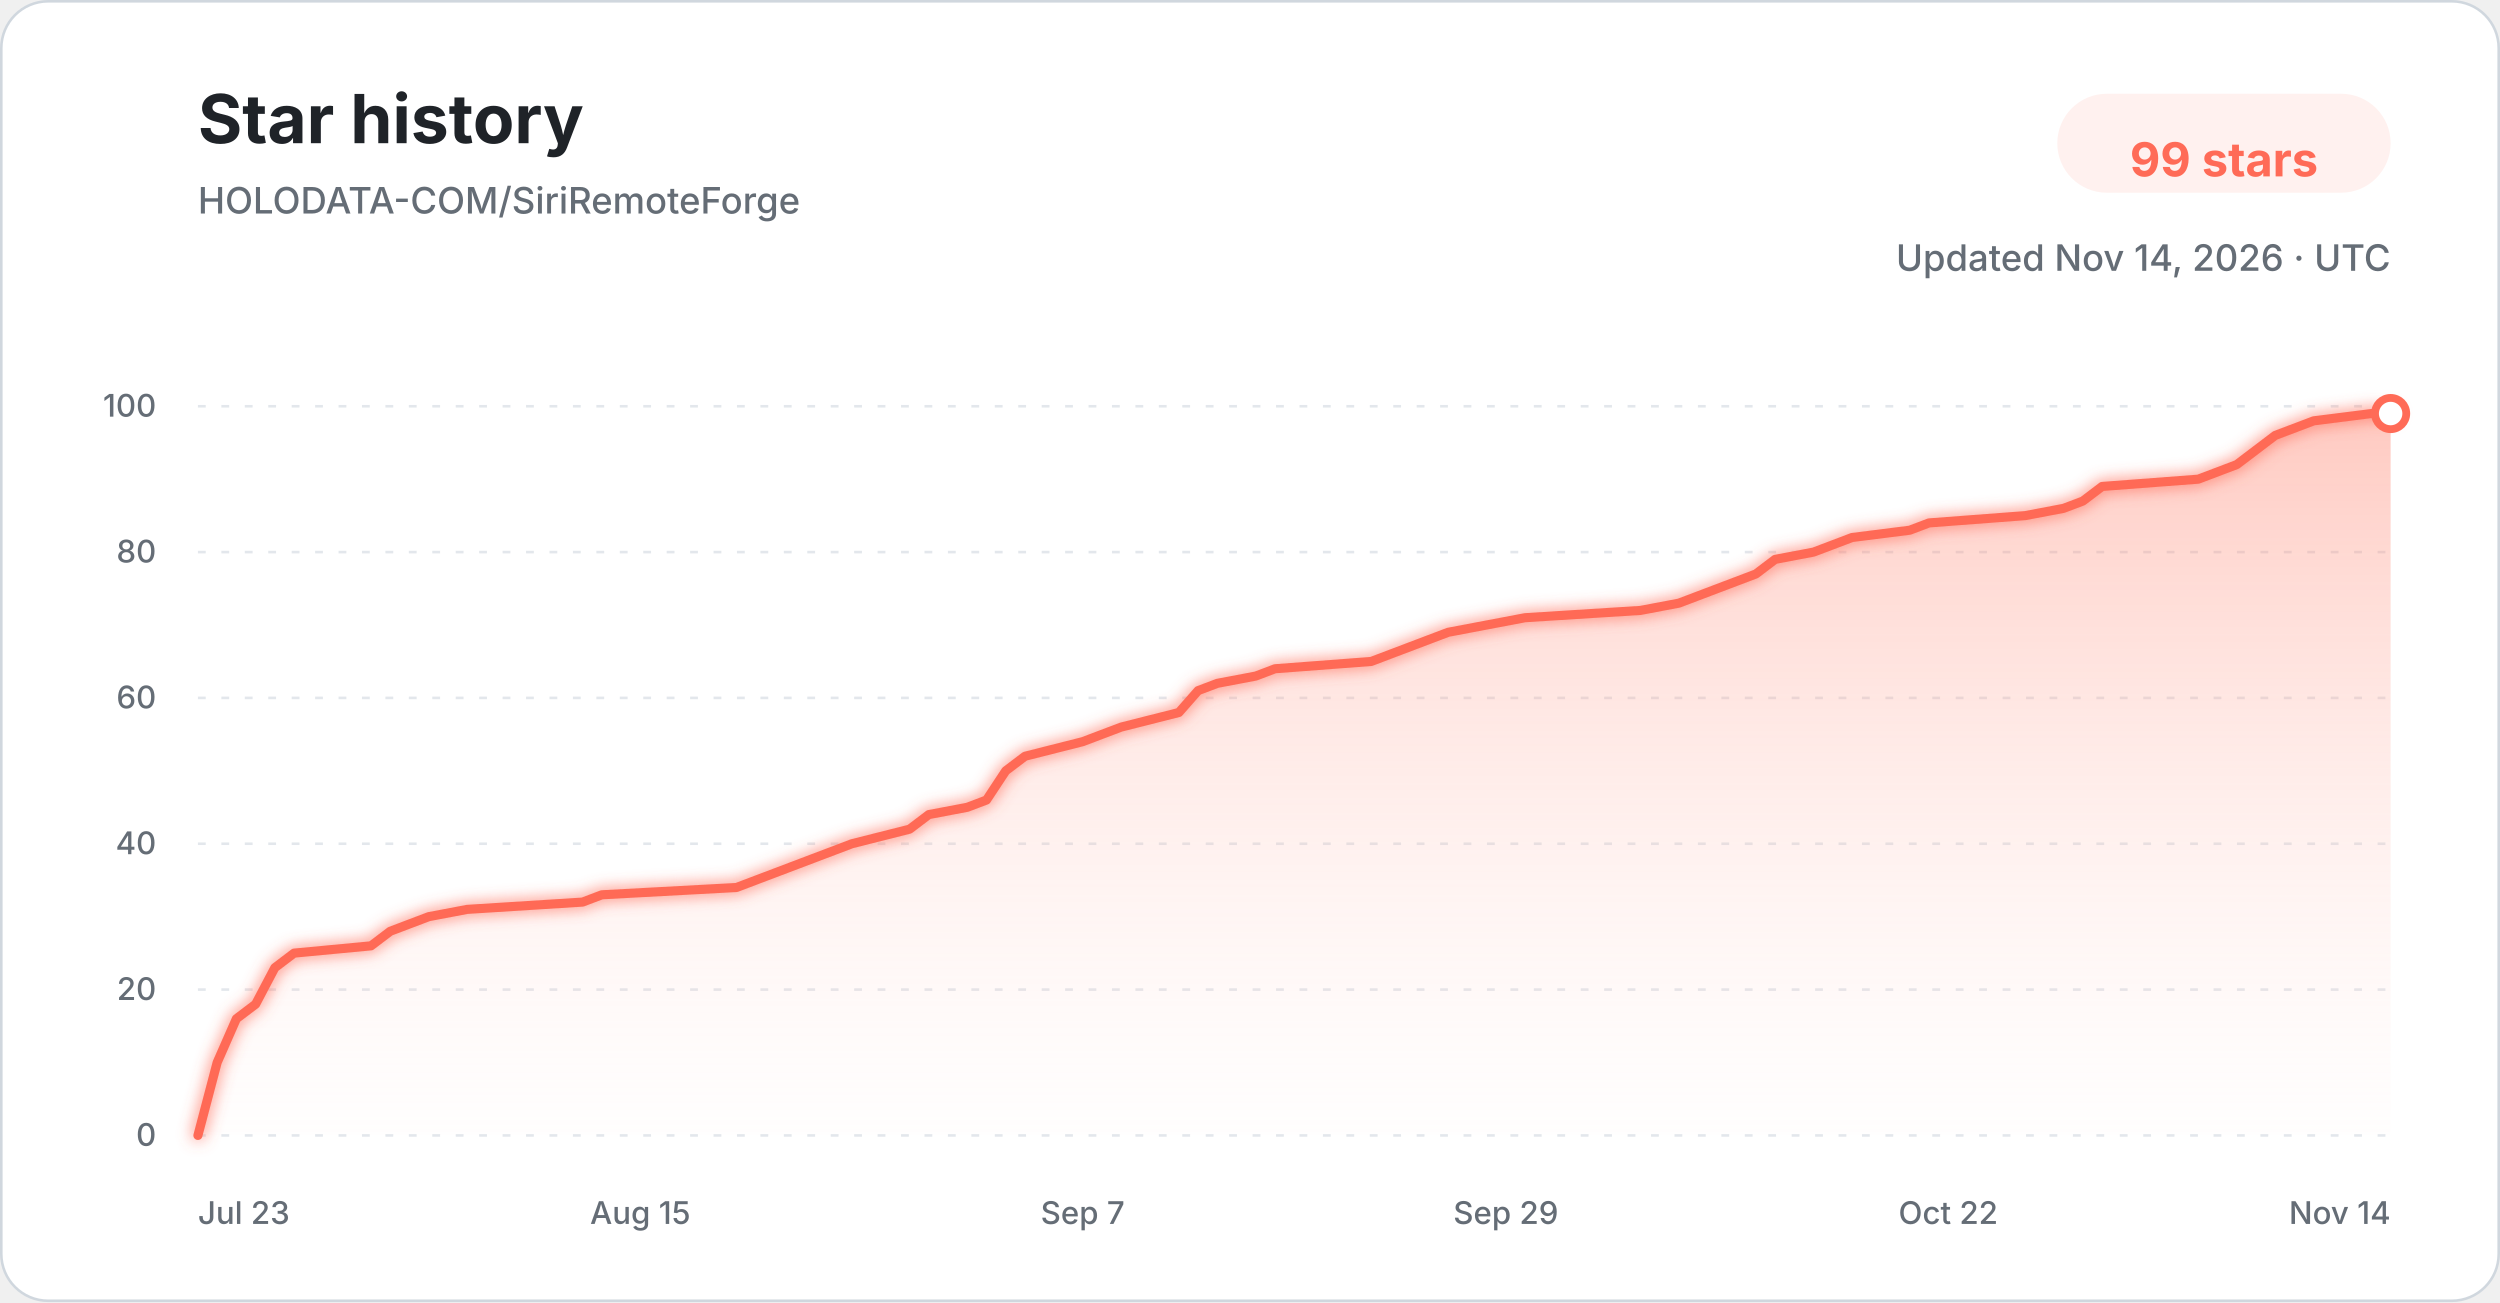
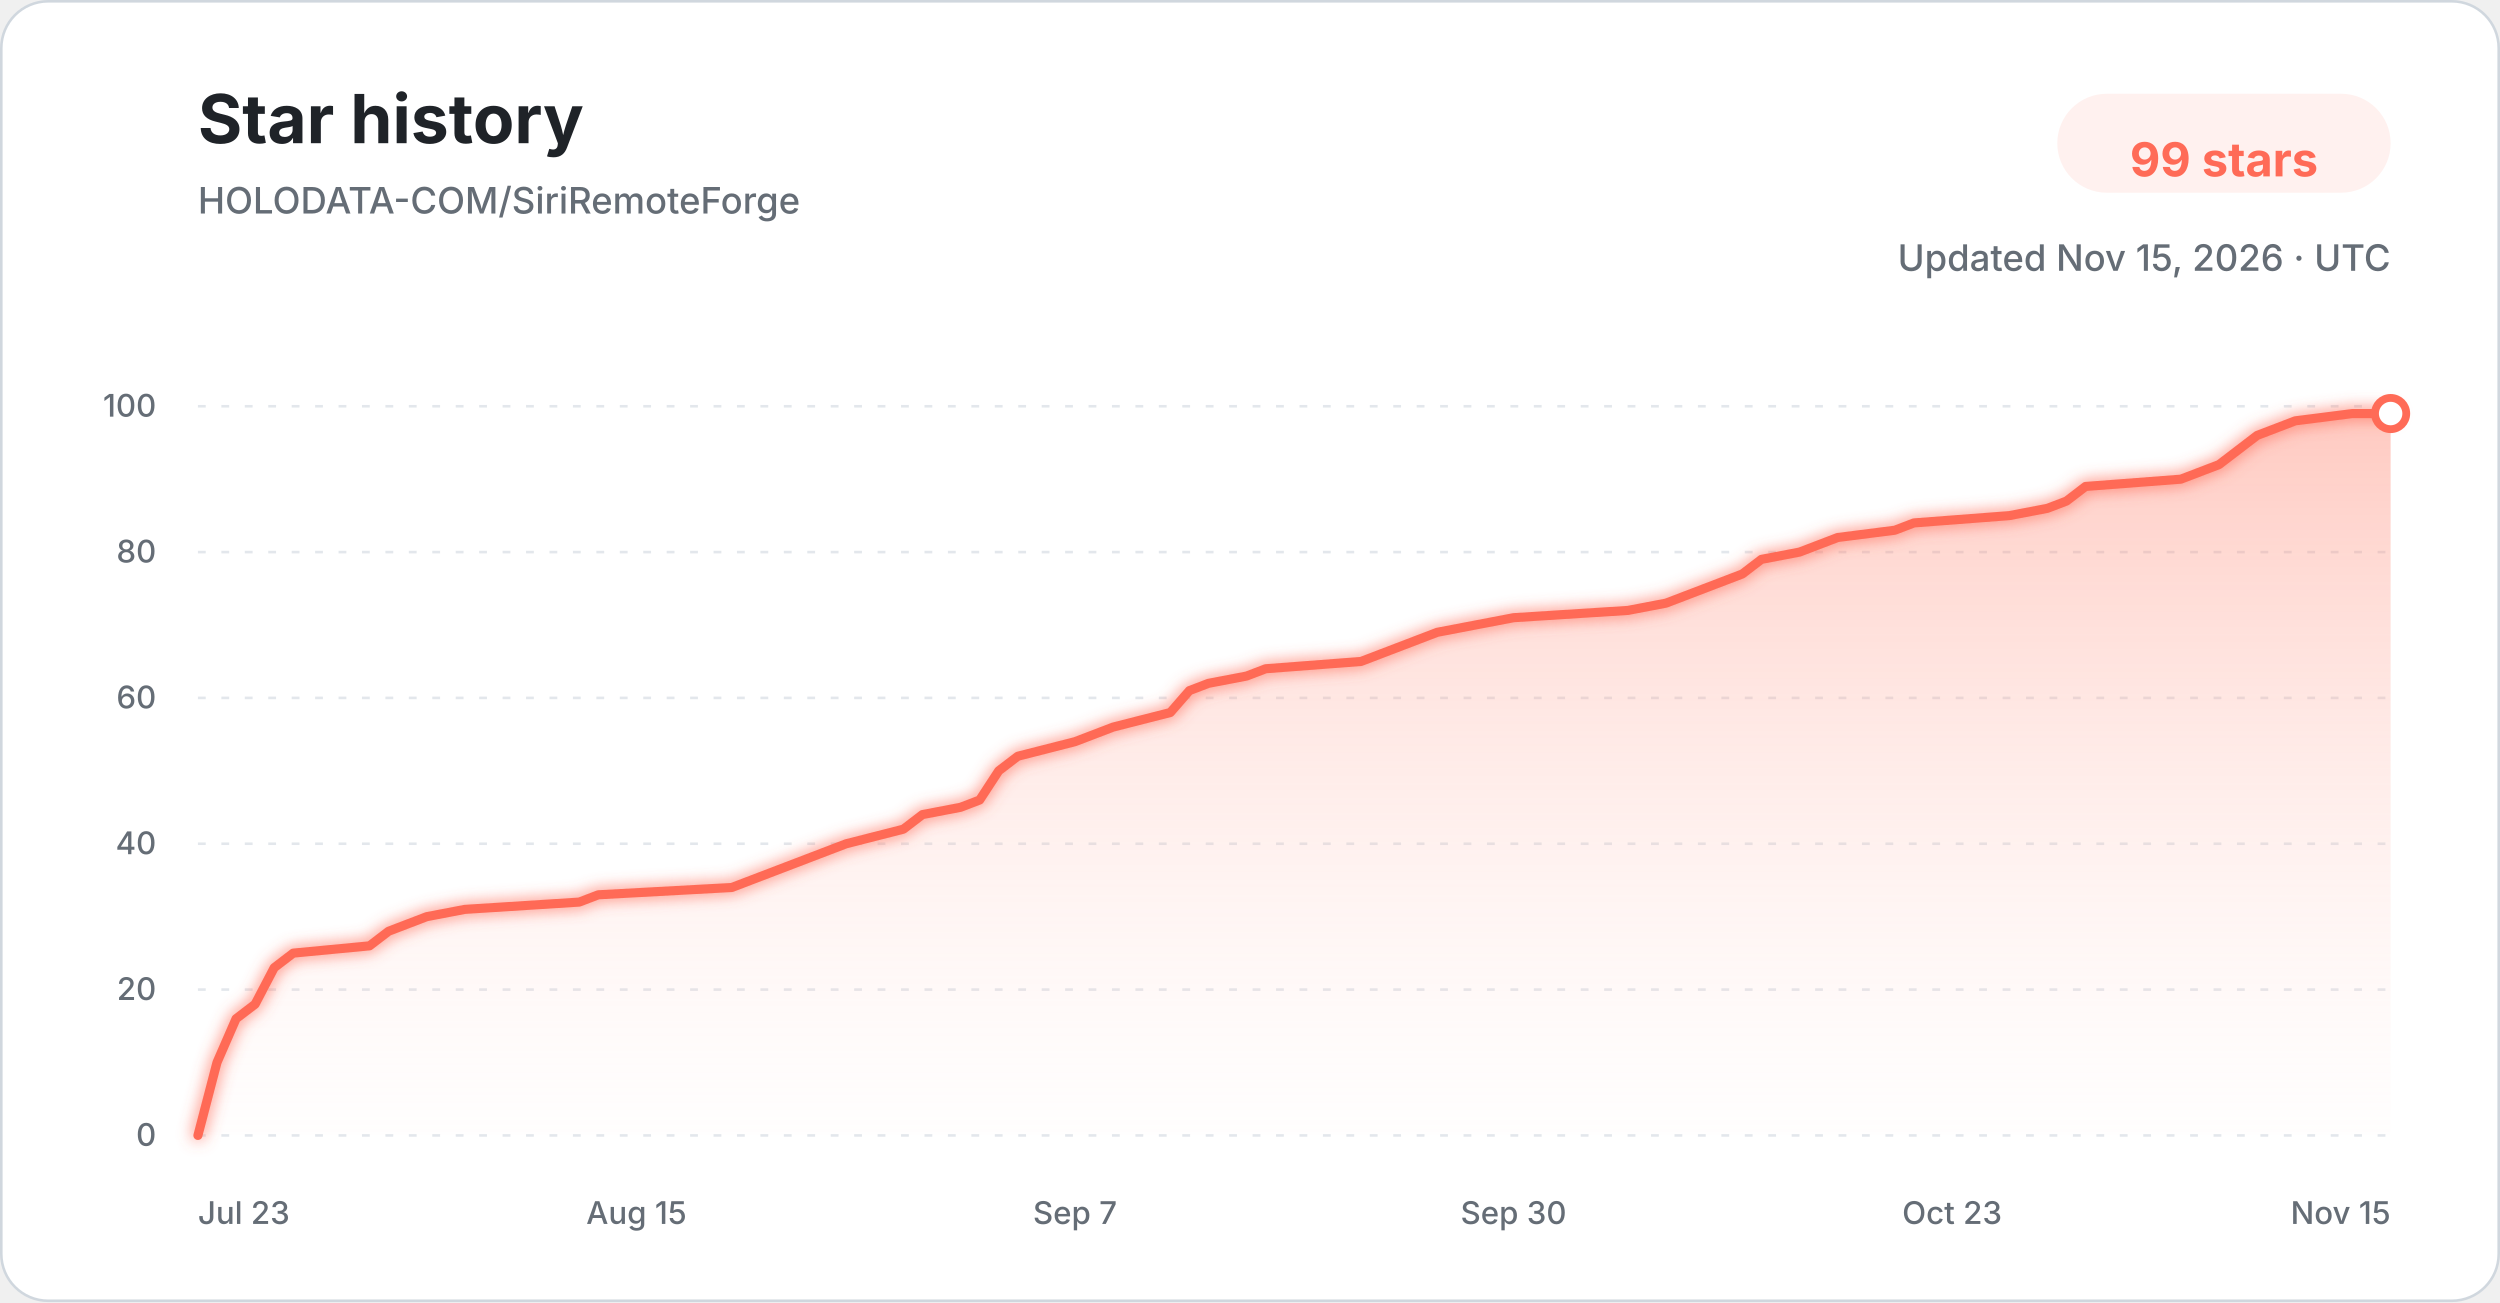
<svg xmlns="http://www.w3.org/2000/svg" width="960" height="500" viewBox="0 0 960 500" role="img" aria-labelledby="title description">
  <defs>
    <linearGradient id="star-area-light" x1="0" y1="0" x2="0" y2="1">
      <stop offset="0%" stop-color="#ff806b" stop-opacity="0.42" />
      <stop offset="100%" stop-color="#ffddd7" stop-opacity="0.04" />
    </linearGradient>
    <filter id="line-glow" x="-20%" y="-20%" width="140%" height="140%">
      <feGaussianBlur stdDeviation="3" result="blur" />
      <feMerge>
        <feMergeNode in="blur" />
        <feMergeNode in="SourceGraphic" />
      </feMerge>
    </filter>
  </defs>
  <style>
    .title { font: 700 26px -apple-system, BlinkMacSystemFont, "Segoe UI", sans-serif; fill: #1f2328; }
    .subtitle { font: 500 14px -apple-system, BlinkMacSystemFont, "Segoe UI", sans-serif; fill: #656d76; }
    .count { font: 700 18px -apple-system, BlinkMacSystemFont, "Segoe UI", sans-serif; fill: #ff6b57; }
    .tick { font: 500 12px -apple-system, BlinkMacSystemFont, "Segoe UI", sans-serif; fill: #656d76; }
    .grid { stroke: #d8dee4; stroke-width: 1; stroke-dasharray: 3 6; opacity: 0.72; }
  </style>
  <rect x="0.5" y="0.5" width="959" height="499" rx="18" fill="#ffffff" stroke="#d0d7de" />
  <text x="76" y="55" class="title">Star history</text>
  <text x="76" y="82" class="subtitle">HOLODATA-COM/SiriRemoteForge</text>
  <rect x="790" y="36" width="128" height="38" rx="19" fill="#fff1ef" />
  <text x="854" y="61" text-anchor="middle" dominant-baseline="middle" class="count">99 stars</text>
-   <text x="918" y="104" text-anchor="end" class="subtitle">Updated Nov 14, 2026 · UTC</text>
+   <text x="918" y="104" text-anchor="end" class="subtitle">Updated Nov 15, 2026 · UTC</text>
  <line x1="76" y1="436.00" x2="918" y2="436.00" class="grid" />
  <text x="60" y="440.00" text-anchor="end" class="tick">0</text>
  <line x1="76" y1="380.00" x2="918" y2="380.00" class="grid" />
  <text x="60" y="384.00" text-anchor="end" class="tick">20</text>
  <line x1="76" y1="324.00" x2="918" y2="324.00" class="grid" />
  <text x="60" y="328.00" text-anchor="end" class="tick">40</text>
  <line x1="76" y1="268.00" x2="918" y2="268.00" class="grid" />
  <text x="60" y="272.00" text-anchor="end" class="tick">60</text>
  <line x1="76" y1="212.00" x2="918" y2="212.00" class="grid" />
  <text x="60" y="216.00" text-anchor="end" class="tick">80</text>
  <line x1="76" y1="156.00" x2="918" y2="156.00" class="grid" />
  <text x="60" y="160.00" text-anchor="end" class="tick">100</text>
-   <path d="M 76.00 436.00 L 83.39 408.00 L 90.77 391.20 L 98.16 385.60 L 105.54 371.60 L 112.93 366.00 L 142.47 363.20 L 149.86 357.60 L 157.25 354.80 L 164.63 352.00 L 179.40 349.20 L 223.72 346.40 L 231.11 343.60 L 282.81 340.80 L 290.19 338.00 L 297.58 335.20 L 312.35 329.60 L 327.12 324.00 L 349.28 318.40 L 356.67 312.80 L 371.44 310.00 L 378.82 307.20 L 386.21 296.00 L 393.60 290.40 L 415.75 284.80 L 423.14 282.00 L 430.53 279.20 L 452.68 273.60 L 460.07 265.20 L 467.46 262.40 L 482.23 259.60 L 489.61 256.80 L 526.54 254.00 L 533.93 251.20 L 548.70 245.60 L 556.09 242.80 L 570.86 240.00 L 585.63 237.20 L 629.95 234.40 L 644.72 231.60 L 652.11 228.80 L 659.49 226.00 L 666.88 223.20 L 674.26 220.40 L 681.65 214.80 L 696.42 212.00 L 703.81 209.20 L 711.19 206.40 L 733.35 203.60 L 740.74 200.80 L 777.67 198.00 L 792.44 195.20 L 799.82 192.40 L 807.21 186.80 L 844.14 184.00 L 858.91 178.40 L 866.30 172.80 L 873.68 167.20 L 881.07 164.40 L 888.46 161.60 L 910.61 158.80 L 918.00 158.80 L 918.00 436.00 L 76.00 436.00 Z" fill="url(#star-area-light)" />
-   <path d="M 76.00 436.00 L 83.39 408.00 L 90.77 391.20 L 98.16 385.60 L 105.54 371.60 L 112.93 366.00 L 142.47 363.20 L 149.86 357.60 L 157.25 354.80 L 164.63 352.00 L 179.40 349.20 L 223.72 346.40 L 231.11 343.60 L 282.81 340.80 L 290.19 338.00 L 297.58 335.20 L 312.35 329.60 L 327.12 324.00 L 349.28 318.40 L 356.67 312.80 L 371.44 310.00 L 378.82 307.20 L 386.21 296.00 L 393.60 290.40 L 415.75 284.80 L 423.14 282.00 L 430.53 279.20 L 452.68 273.60 L 460.07 265.20 L 467.46 262.40 L 482.23 259.60 L 489.61 256.80 L 526.54 254.00 L 533.93 251.20 L 548.70 245.60 L 556.09 242.80 L 570.86 240.00 L 585.63 237.20 L 629.95 234.40 L 644.72 231.60 L 652.11 228.80 L 659.49 226.00 L 666.88 223.20 L 674.26 220.40 L 681.65 214.80 L 696.42 212.00 L 703.81 209.20 L 711.19 206.40 L 733.35 203.60 L 740.74 200.80 L 777.67 198.00 L 792.44 195.20 L 799.82 192.40 L 807.21 186.80 L 844.14 184.00 L 858.91 178.40 L 866.30 172.80 L 873.68 167.20 L 881.07 164.40 L 888.46 161.60 L 910.61 158.80 L 918.00 158.80" fill="none" stroke="#ff6b57" stroke-width="3.5" stroke-linecap="round" stroke-linejoin="round" filter="url(#line-glow)" />
+   <path d="M 76.00 436.00 L 83.32 408.00 L 90.64 391.20 L 97.97 385.60 L 105.29 371.60 L 112.61 366.00 L 141.90 363.20 L 149.22 357.60 L 156.54 354.80 L 163.86 352.00 L 178.50 349.20 L 222.43 346.40 L 229.76 343.60 L 281.01 340.80 L 288.33 338.00 L 295.65 335.20 L 310.30 329.60 L 324.94 324.00 L 346.90 318.40 L 354.23 312.80 L 368.87 310.00 L 376.19 307.20 L 383.51 296.00 L 390.83 290.40 L 412.80 284.80 L 420.12 282.00 L 427.44 279.20 L 449.41 273.60 L 456.73 265.20 L 464.05 262.40 L 478.70 259.60 L 486.02 256.80 L 522.63 254.00 L 529.95 251.20 L 544.59 245.60 L 551.91 242.80 L 566.56 240.00 L 581.20 237.20 L 625.13 234.40 L 639.77 231.60 L 647.10 228.80 L 654.42 226.00 L 661.74 223.20 L 669.06 220.40 L 676.38 214.80 L 691.03 212.00 L 698.35 209.20 L 705.67 206.40 L 727.63 203.60 L 734.96 200.80 L 771.57 198.00 L 786.21 195.20 L 793.53 192.40 L 800.85 186.80 L 837.46 184.00 L 852.10 178.40 L 859.43 172.80 L 866.75 167.20 L 874.07 164.40 L 881.39 161.60 L 903.36 158.80 L 918.00 158.80 L 918.00 436.00 L 76.00 436.00 Z" fill="url(#star-area-light)" />
+   <path d="M 76.00 436.00 L 83.32 408.00 L 90.64 391.20 L 97.97 385.60 L 105.29 371.60 L 112.61 366.00 L 141.90 363.20 L 149.22 357.60 L 156.54 354.80 L 163.86 352.00 L 178.50 349.20 L 222.43 346.40 L 229.76 343.60 L 281.01 340.80 L 288.33 338.00 L 295.65 335.20 L 310.30 329.60 L 324.94 324.00 L 346.90 318.40 L 354.23 312.80 L 368.87 310.00 L 376.19 307.20 L 383.51 296.00 L 390.83 290.40 L 412.80 284.80 L 420.12 282.00 L 427.44 279.20 L 449.41 273.60 L 456.73 265.20 L 464.05 262.40 L 478.70 259.60 L 486.02 256.80 L 522.63 254.00 L 529.95 251.20 L 544.59 245.60 L 551.91 242.80 L 566.56 240.00 L 581.20 237.20 L 625.13 234.40 L 639.77 231.60 L 647.10 228.80 L 654.42 226.00 L 661.74 223.20 L 669.06 220.40 L 676.38 214.80 L 691.03 212.00 L 698.35 209.20 L 705.67 206.40 L 727.63 203.60 L 734.96 200.80 L 771.57 198.00 L 786.21 195.20 L 793.53 192.40 L 800.85 186.80 L 837.46 184.00 L 852.10 178.40 L 859.43 172.80 L 866.75 167.20 L 874.07 164.40 L 881.39 161.60 L 903.36 158.80 L 918.00 158.80" fill="none" stroke="#ff6b57" stroke-width="3.5" stroke-linecap="round" stroke-linejoin="round" filter="url(#line-glow)" />
  <circle cx="918.00" cy="158.80" r="6" fill="#ffffff" stroke="#ff6b57" stroke-width="3" />
  <text x="76.00" y="470" text-anchor="start" class="tick">Jul 23</text>
-   <text x="245.88" y="470" text-anchor="middle" class="tick">Aug 15</text>
-   <text x="415.75" y="470" text-anchor="middle" class="tick">Sep 7</text>
-   <text x="578.25" y="470" text-anchor="middle" class="tick">Sep 29</text>
-   <text x="748.12" y="470" text-anchor="middle" class="tick">Oct 22</text>
-   <text x="918.00" y="470" text-anchor="end" class="tick">Nov 14</text>
+   <text x="244.40" y="470" text-anchor="middle" class="tick">Aug 15</text>
+   <text x="412.80" y="470" text-anchor="middle" class="tick">Sep 7</text>
+   <text x="581.20" y="470" text-anchor="middle" class="tick">Sep 30</text>
+   <text x="749.60" y="470" text-anchor="middle" class="tick">Oct 23</text>
+   <text x="918.00" y="470" text-anchor="end" class="tick">Nov 15</text>
</svg>
